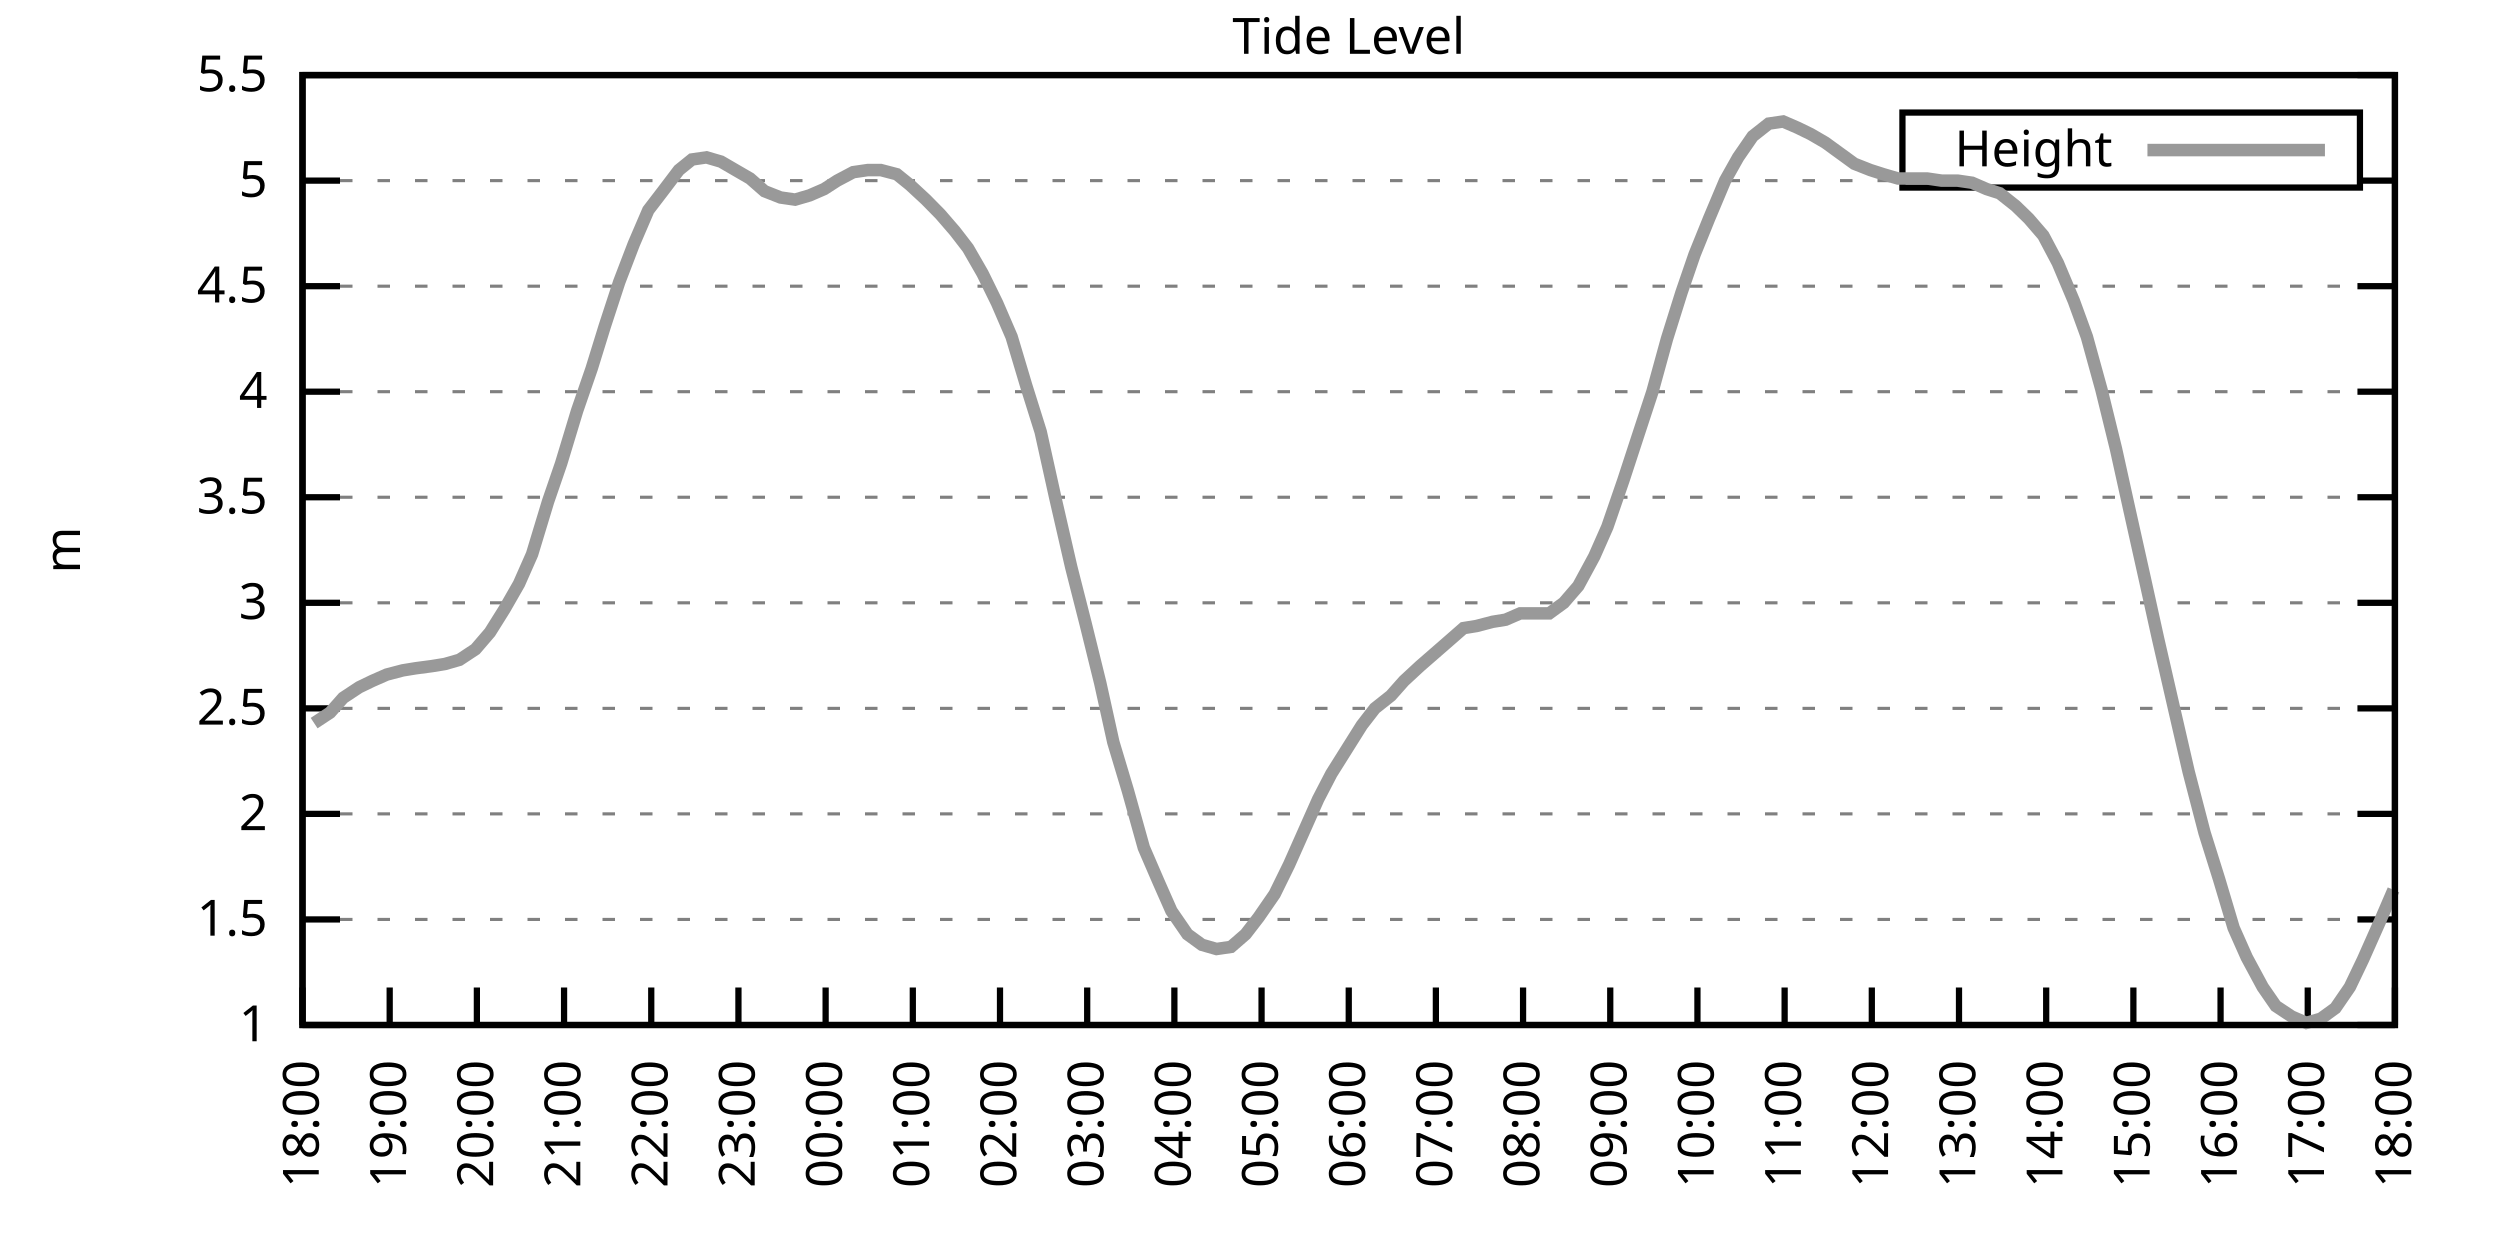
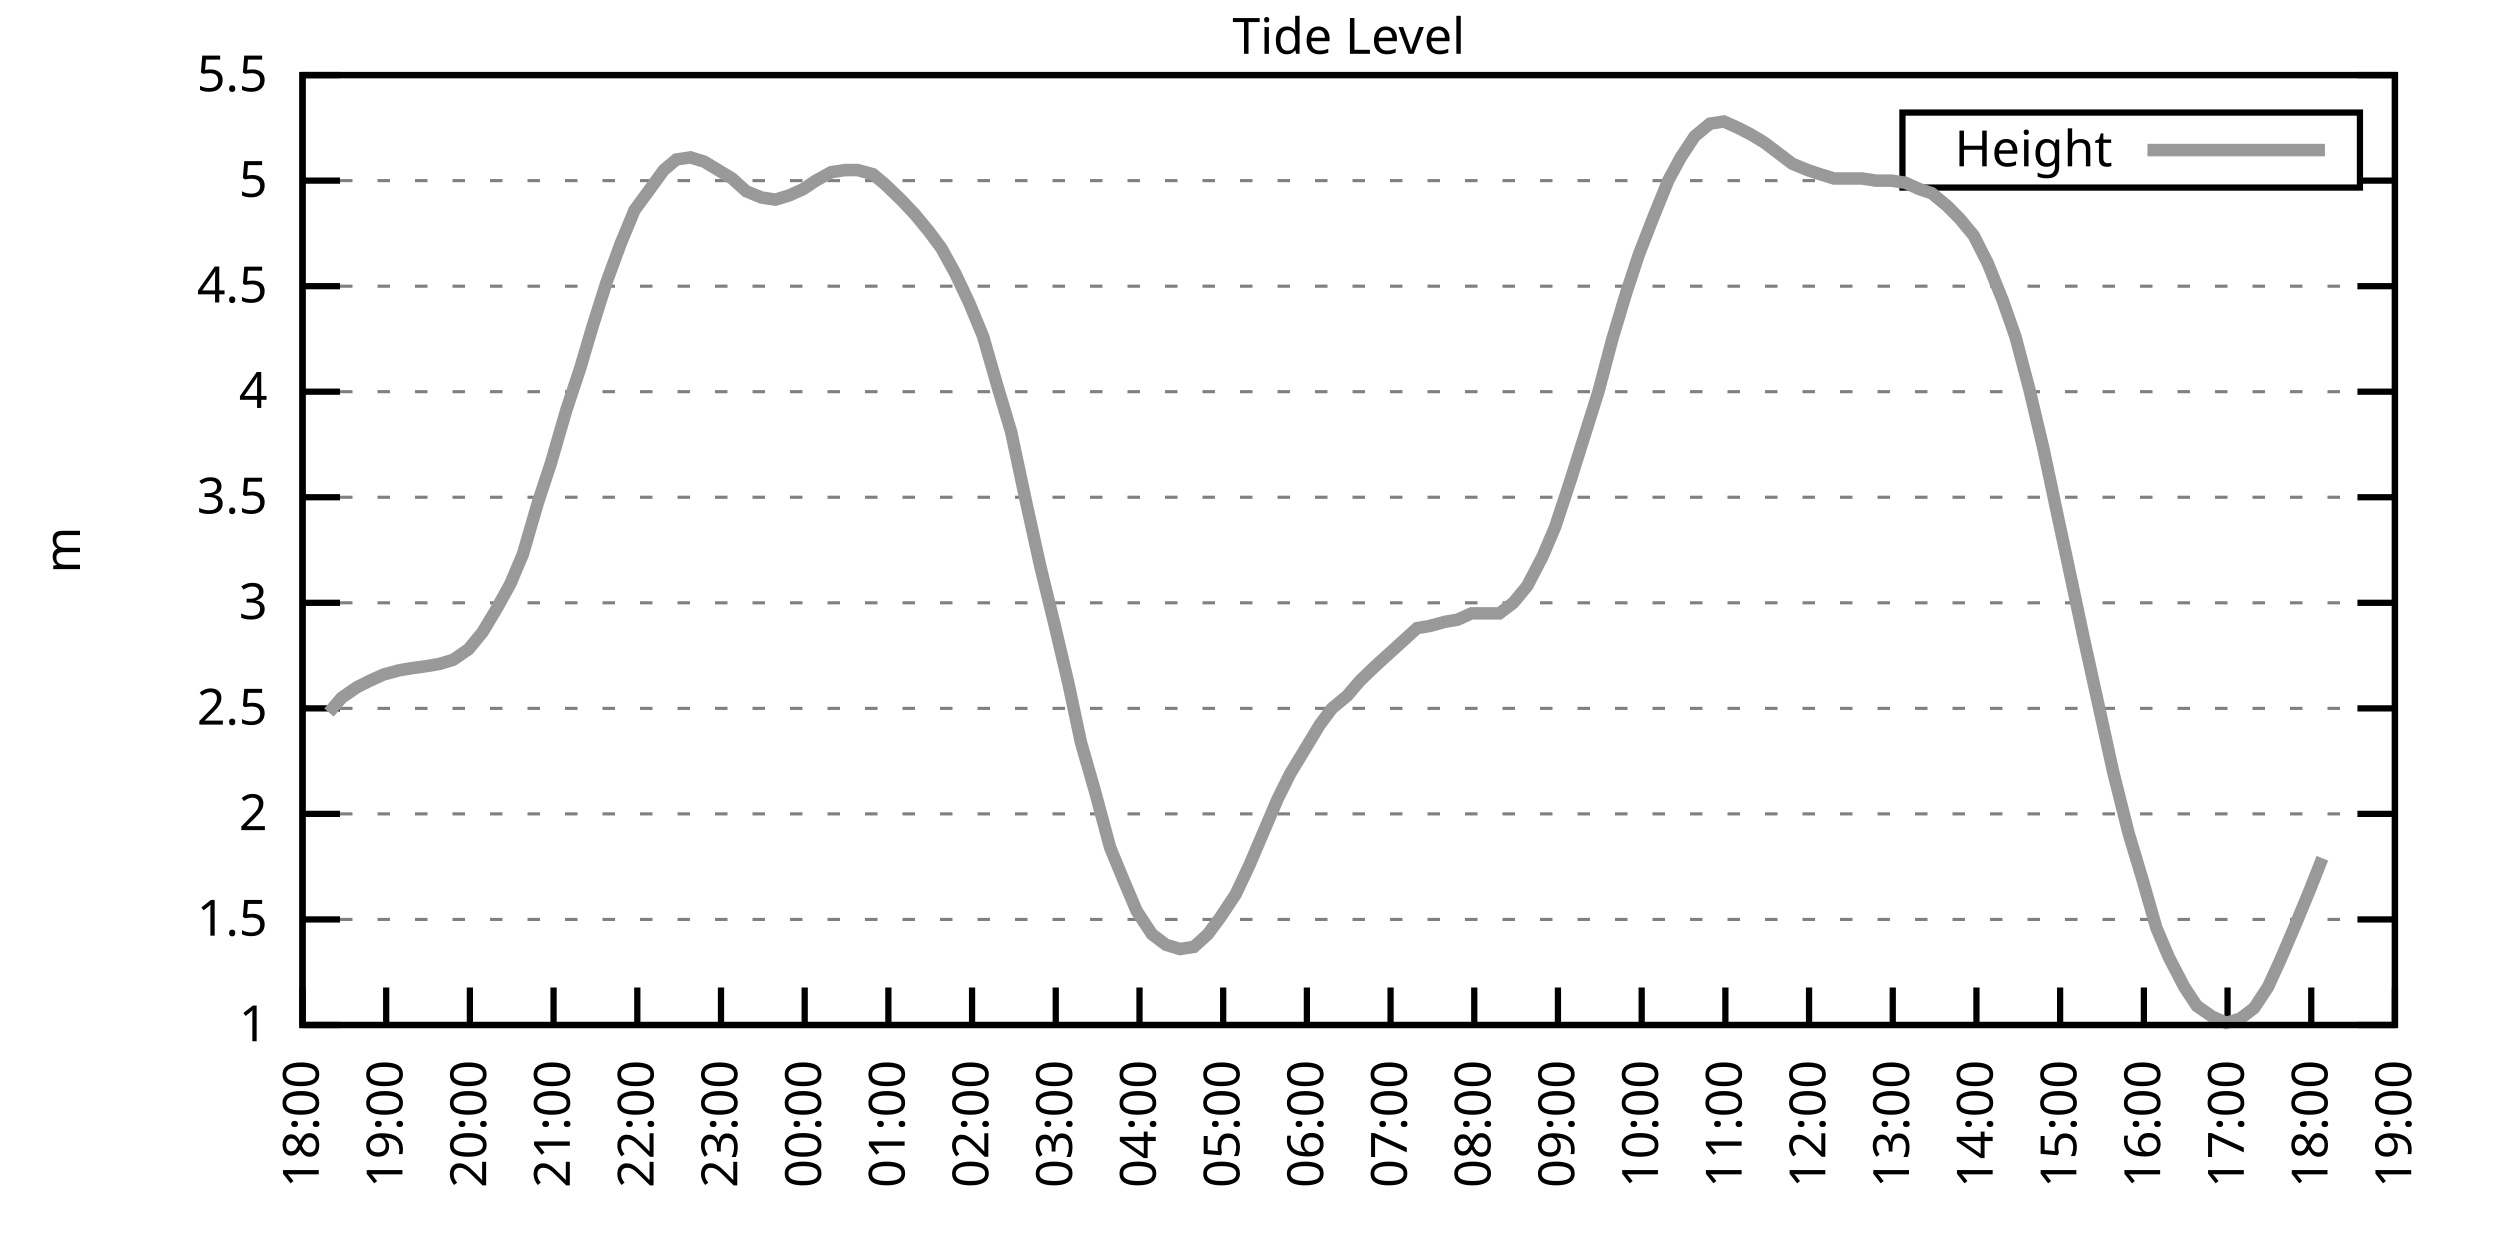
<svg xmlns="http://www.w3.org/2000/svg" xmlns:xlink="http://www.w3.org/1999/xlink" width="400" height="200" viewBox="0 0 400 200">
  <g id="gnuplot_canvas">
    <rect x="0" y="0" width="400" height="200" fill="none" />
    <defs>
      <circle id="gpDot" r="0.5" stroke-width="0.5" stroke="currentColor" />
      <path id="gpPt0" stroke-width="0.333" stroke="currentColor" d="M-1,0 h2 M0,-1 v2" />
      <path id="gpPt1" stroke-width="0.333" stroke="currentColor" d="M-1,-1 L1,1 M1,-1 L-1,1" />
      <path id="gpPt2" stroke-width="0.333" stroke="currentColor" d="M-1,0 L1,0 M0,-1 L0,1 M-1,-1 L1,1 M-1,1 L1,-1" />
      <rect id="gpPt3" stroke-width="0.333" stroke="currentColor" x="-1" y="-1" width="2" height="2" />
      <rect id="gpPt4" stroke-width="0.333" stroke="currentColor" fill="currentColor" x="-1" y="-1" width="2" height="2" />
      <circle id="gpPt5" stroke-width="0.333" stroke="currentColor" cx="0" cy="0" r="1" />
      <use xlink:href="#gpPt5" id="gpPt6" fill="currentColor" stroke="none" />
      <path id="gpPt7" stroke-width="0.333" stroke="currentColor" d="M0,-1.33 L-1.33,0.67 L1.33,0.67 z" />
      <use xlink:href="#gpPt7" id="gpPt8" fill="currentColor" stroke="none" />
      <use xlink:href="#gpPt7" id="gpPt9" stroke="currentColor" transform="rotate(180)" />
      <use xlink:href="#gpPt9" id="gpPt10" fill="currentColor" stroke="none" />
      <use xlink:href="#gpPt3" id="gpPt11" stroke="currentColor" transform="rotate(45)" />
      <use xlink:href="#gpPt11" id="gpPt12" fill="currentColor" stroke="none" />
      <path id="gpPt13" stroke-width="0.333" stroke="currentColor" d="M0,1.330 L1.265,0.411 L0.782,-1.067 L-0.782,-1.076 L-1.265,0.411 z" />
      <use xlink:href="#gpPt13" id="gpPt14" fill="currentColor" stroke="none" />
      <filter id="textbox" filterUnits="objectBoundingBox" x="0" y="0" height="1" width="1">
        <feFlood flood-color="white" flood-opacity="1" result="bgnd" />
        <feComposite in="SourceGraphic" in2="bgnd" operator="atop" />
      </filter>
      <filter id="greybox" filterUnits="objectBoundingBox" x="0" y="0" height="1" width="1">
        <feFlood flood-color="lightgrey" flood-opacity="1" result="grey" />
        <feComposite in="SourceGraphic" in2="grey" operator="atop" />
      </filter>
    </defs>
    <g fill="none" color="white" stroke="currentColor" stroke-width="1.00" stroke-linecap="butt" stroke-linejoin="miter">
</g>
    <g fill="none" color="black" stroke="currentColor" stroke-width="1.00" stroke-linecap="butt" stroke-linejoin="miter">
      <g stroke="none" shape-rendering="crispEdges">
        <polygon fill="rgb(255, 255, 255)" points="48.40,164.00 383.18,164.00 383.18,12.02 48.40,12.02 " />
      </g>
    </g>
    <g fill="none" color="black" stroke="currentColor" stroke-width="1.00" stroke-linecap="butt" stroke-linejoin="miter">
</g>
    <g fill="none" color="black" stroke="black" stroke-width="0.50" stroke-linecap="butt" stroke-linejoin="miter">
</g>
    <g fill="none" color="gray" stroke="currentColor" stroke-width="0.50" stroke-linecap="butt" stroke-linejoin="miter">
      <path stroke="gray" stroke-dasharray="2,4" class="gridline" d="M48.40,164.00 L383.19,164.00  " />
    </g>
    <g fill="none" color="gray" stroke="gray" stroke-width="1.00" stroke-linecap="butt" stroke-linejoin="miter">
</g>
    <g fill="none" color="black" stroke="currentColor" stroke-width="1.00" stroke-linecap="butt" stroke-linejoin="miter">
      <path stroke="black" d="M48.40,164.00 L54.40,164.00 M383.19,164.00 L377.19,164.00  " />
      <g transform="translate(42.80,166.60)" stroke="none" fill="black" font-family="Sans" font-size="8.00" text-anchor="end">
        <text>
          <tspan font-family="Sans"> 1</tspan>
        </text>
      </g>
    </g>
    <g fill="none" color="black" stroke="currentColor" stroke-width="1.00" stroke-linecap="butt" stroke-linejoin="miter">
</g>
    <g fill="none" color="black" stroke="black" stroke-width="0.50" stroke-linecap="butt" stroke-linejoin="miter">
</g>
    <g fill="none" color="gray" stroke="currentColor" stroke-width="0.50" stroke-linecap="butt" stroke-linejoin="miter">
      <path stroke="gray" stroke-dasharray="2,4" class="gridline" d="M48.40,147.11 L383.19,147.11  " />
    </g>
    <g fill="none" color="gray" stroke="gray" stroke-width="1.00" stroke-linecap="butt" stroke-linejoin="miter">
</g>
    <g fill="none" color="black" stroke="currentColor" stroke-width="1.00" stroke-linecap="butt" stroke-linejoin="miter">
      <path stroke="black" d="M48.40,147.11 L54.40,147.11 M383.19,147.11 L377.19,147.11  " />
      <g transform="translate(42.80,149.71)" stroke="none" fill="black" font-family="Sans" font-size="8.00" text-anchor="end">
        <text>
          <tspan font-family="Sans"> 1.5</tspan>
        </text>
      </g>
    </g>
    <g fill="none" color="black" stroke="currentColor" stroke-width="1.00" stroke-linecap="butt" stroke-linejoin="miter">
</g>
    <g fill="none" color="black" stroke="black" stroke-width="0.50" stroke-linecap="butt" stroke-linejoin="miter">
</g>
    <g fill="none" color="gray" stroke="currentColor" stroke-width="0.50" stroke-linecap="butt" stroke-linejoin="miter">
      <path stroke="gray" stroke-dasharray="2,4" class="gridline" d="M48.40,130.22 L383.19,130.22  " />
    </g>
    <g fill="none" color="gray" stroke="gray" stroke-width="1.00" stroke-linecap="butt" stroke-linejoin="miter">
</g>
    <g fill="none" color="black" stroke="currentColor" stroke-width="1.00" stroke-linecap="butt" stroke-linejoin="miter">
      <path stroke="black" d="M48.40,130.22 L54.40,130.22 M383.19,130.22 L377.19,130.22  " />
      <g transform="translate(42.80,132.82)" stroke="none" fill="black" font-family="Sans" font-size="8.00" text-anchor="end">
        <text>
          <tspan font-family="Sans"> 2</tspan>
        </text>
      </g>
    </g>
    <g fill="none" color="black" stroke="currentColor" stroke-width="1.00" stroke-linecap="butt" stroke-linejoin="miter">
</g>
    <g fill="none" color="black" stroke="black" stroke-width="0.50" stroke-linecap="butt" stroke-linejoin="miter">
</g>
    <g fill="none" color="gray" stroke="currentColor" stroke-width="0.50" stroke-linecap="butt" stroke-linejoin="miter">
      <path stroke="gray" stroke-dasharray="2,4" class="gridline" d="M48.40,113.34 L383.19,113.34  " />
    </g>
    <g fill="none" color="gray" stroke="gray" stroke-width="1.00" stroke-linecap="butt" stroke-linejoin="miter">
</g>
    <g fill="none" color="black" stroke="currentColor" stroke-width="1.00" stroke-linecap="butt" stroke-linejoin="miter">
      <path stroke="black" d="M48.40,113.34 L54.40,113.34 M383.19,113.34 L377.19,113.34  " />
      <g transform="translate(42.80,115.94)" stroke="none" fill="black" font-family="Sans" font-size="8.00" text-anchor="end">
        <text>
          <tspan font-family="Sans"> 2.5</tspan>
        </text>
      </g>
    </g>
    <g fill="none" color="black" stroke="currentColor" stroke-width="1.00" stroke-linecap="butt" stroke-linejoin="miter">
</g>
    <g fill="none" color="black" stroke="black" stroke-width="0.50" stroke-linecap="butt" stroke-linejoin="miter">
</g>
    <g fill="none" color="gray" stroke="currentColor" stroke-width="0.50" stroke-linecap="butt" stroke-linejoin="miter">
      <path stroke="gray" stroke-dasharray="2,4" class="gridline" d="M48.40,96.45 L383.19,96.45  " />
    </g>
    <g fill="none" color="gray" stroke="gray" stroke-width="1.00" stroke-linecap="butt" stroke-linejoin="miter">
</g>
    <g fill="none" color="black" stroke="currentColor" stroke-width="1.00" stroke-linecap="butt" stroke-linejoin="miter">
      <path stroke="black" d="M48.40,96.45 L54.40,96.45 M383.19,96.45 L377.19,96.45  " />
      <g transform="translate(42.80,99.05)" stroke="none" fill="black" font-family="Sans" font-size="8.00" text-anchor="end">
        <text>
          <tspan font-family="Sans"> 3</tspan>
        </text>
      </g>
    </g>
    <g fill="none" color="black" stroke="currentColor" stroke-width="1.00" stroke-linecap="butt" stroke-linejoin="miter">
</g>
    <g fill="none" color="black" stroke="black" stroke-width="0.50" stroke-linecap="butt" stroke-linejoin="miter">
</g>
    <g fill="none" color="gray" stroke="currentColor" stroke-width="0.50" stroke-linecap="butt" stroke-linejoin="miter">
      <path stroke="gray" stroke-dasharray="2,4" class="gridline" d="M48.40,79.56 L383.19,79.56  " />
    </g>
    <g fill="none" color="gray" stroke="gray" stroke-width="1.00" stroke-linecap="butt" stroke-linejoin="miter">
</g>
    <g fill="none" color="black" stroke="currentColor" stroke-width="1.00" stroke-linecap="butt" stroke-linejoin="miter">
      <path stroke="black" d="M48.40,79.56 L54.40,79.56 M383.19,79.56 L377.19,79.56  " />
      <g transform="translate(42.80,82.16)" stroke="none" fill="black" font-family="Sans" font-size="8.00" text-anchor="end">
        <text>
          <tspan font-family="Sans"> 3.5</tspan>
        </text>
      </g>
    </g>
    <g fill="none" color="black" stroke="currentColor" stroke-width="1.00" stroke-linecap="butt" stroke-linejoin="miter">
</g>
    <g fill="none" color="black" stroke="black" stroke-width="0.50" stroke-linecap="butt" stroke-linejoin="miter">
</g>
    <g fill="none" color="gray" stroke="currentColor" stroke-width="0.50" stroke-linecap="butt" stroke-linejoin="miter">
      <path stroke="gray" stroke-dasharray="2,4" class="gridline" d="M48.40,62.67 L383.19,62.67  " />
    </g>
    <g fill="none" color="gray" stroke="gray" stroke-width="1.00" stroke-linecap="butt" stroke-linejoin="miter">
</g>
    <g fill="none" color="black" stroke="currentColor" stroke-width="1.00" stroke-linecap="butt" stroke-linejoin="miter">
      <path stroke="black" d="M48.40,62.67 L54.40,62.67 M383.19,62.67 L377.19,62.67  " />
      <g transform="translate(42.80,65.27)" stroke="none" fill="black" font-family="Sans" font-size="8.00" text-anchor="end">
        <text>
          <tspan font-family="Sans"> 4</tspan>
        </text>
      </g>
    </g>
    <g fill="none" color="black" stroke="currentColor" stroke-width="1.00" stroke-linecap="butt" stroke-linejoin="miter">
</g>
    <g fill="none" color="black" stroke="black" stroke-width="0.50" stroke-linecap="butt" stroke-linejoin="miter">
</g>
    <g fill="none" color="gray" stroke="currentColor" stroke-width="0.50" stroke-linecap="butt" stroke-linejoin="miter">
      <path stroke="gray" stroke-dasharray="2,4" class="gridline" d="M48.40,45.79 L383.19,45.79  " />
    </g>
    <g fill="none" color="gray" stroke="gray" stroke-width="1.00" stroke-linecap="butt" stroke-linejoin="miter">
</g>
    <g fill="none" color="black" stroke="currentColor" stroke-width="1.00" stroke-linecap="butt" stroke-linejoin="miter">
      <path stroke="black" d="M48.40,45.79 L54.40,45.79 M383.19,45.79 L377.19,45.79  " />
      <g transform="translate(42.80,48.39)" stroke="none" fill="black" font-family="Sans" font-size="8.00" text-anchor="end">
        <text>
          <tspan font-family="Sans"> 4.5</tspan>
        </text>
      </g>
    </g>
    <g fill="none" color="black" stroke="currentColor" stroke-width="1.00" stroke-linecap="butt" stroke-linejoin="miter">
</g>
    <g fill="none" color="black" stroke="black" stroke-width="0.50" stroke-linecap="butt" stroke-linejoin="miter">
</g>
    <g fill="none" color="gray" stroke="currentColor" stroke-width="0.50" stroke-linecap="butt" stroke-linejoin="miter">
      <path stroke="gray" stroke-dasharray="2,4" class="gridline" d="M48.40,28.90 L304.39,28.90 M377.59,28.90 L383.19,28.90  " />
    </g>
    <g fill="none" color="gray" stroke="gray" stroke-width="1.00" stroke-linecap="butt" stroke-linejoin="miter">
</g>
    <g fill="none" color="black" stroke="currentColor" stroke-width="1.00" stroke-linecap="butt" stroke-linejoin="miter">
      <path stroke="black" d="M48.40,28.90 L54.40,28.90 M383.19,28.90 L377.19,28.90  " />
      <g transform="translate(42.80,31.50)" stroke="none" fill="black" font-family="Sans" font-size="8.00" text-anchor="end">
        <text>
          <tspan font-family="Sans"> 5</tspan>
        </text>
      </g>
    </g>
    <g fill="none" color="black" stroke="currentColor" stroke-width="1.00" stroke-linecap="butt" stroke-linejoin="miter">
</g>
    <g fill="none" color="black" stroke="black" stroke-width="0.50" stroke-linecap="butt" stroke-linejoin="miter">
</g>
    <g fill="none" color="gray" stroke="currentColor" stroke-width="0.50" stroke-linecap="butt" stroke-linejoin="miter">
      <path stroke="gray" stroke-dasharray="2,4" class="gridline" d="M48.40,12.01 L383.19,12.01  " />
    </g>
    <g fill="none" color="gray" stroke="gray" stroke-width="1.00" stroke-linecap="butt" stroke-linejoin="miter">
</g>
    <g fill="none" color="black" stroke="currentColor" stroke-width="1.00" stroke-linecap="butt" stroke-linejoin="miter">
      <path stroke="black" d="M48.40,12.01 L54.40,12.01 M383.19,12.01 L377.19,12.01  " />
      <g transform="translate(42.80,14.61)" stroke="none" fill="black" font-family="Sans" font-size="8.00" text-anchor="end">
        <text>
          <tspan font-family="Sans"> 5.5</tspan>
        </text>
      </g>
    </g>
    <g fill="none" color="black" stroke="currentColor" stroke-width="1.00" stroke-linecap="butt" stroke-linejoin="miter">
      <path stroke="black" d="M48.40,164.00 L48.40,158.00  " />
      <g transform="translate(51.00,169.60) rotate(270.00)" stroke="none" fill="black" font-family="Sans" font-size="8.00" text-anchor="end">
        <text>
          <tspan font-family="Sans">18:00</tspan>
        </text>
      </g>
    </g>
    <g fill="none" color="black" stroke="currentColor" stroke-width="1.00" stroke-linecap="butt" stroke-linejoin="miter">
-       <path stroke="black" d="M62.35,164.00 L62.35,158.00  " />
-       <g transform="translate(64.95,169.60) rotate(270.00)" stroke="none" fill="black" font-family="Sans" font-size="8.00" text-anchor="end">
+       <path stroke="black" d="M61.79,164.00 L61.79,158.00  " />
+       <g transform="translate(64.39,169.60) rotate(270.00)" stroke="none" fill="black" font-family="Sans" font-size="8.00" text-anchor="end">
        <text>
          <tspan font-family="Sans">19:00</tspan>
        </text>
      </g>
    </g>
    <g fill="none" color="black" stroke="currentColor" stroke-width="1.00" stroke-linecap="butt" stroke-linejoin="miter">
-       <path stroke="black" d="M76.30,164.00 L76.30,158.00  " />
-       <g transform="translate(78.90,169.60) rotate(270.00)" stroke="none" fill="black" font-family="Sans" font-size="8.00" text-anchor="end">
+       <path stroke="black" d="M75.18,164.00 L75.18,158.00  " />
+       <g transform="translate(77.78,169.60) rotate(270.00)" stroke="none" fill="black" font-family="Sans" font-size="8.00" text-anchor="end">
        <text>
          <tspan font-family="Sans">20:00</tspan>
        </text>
      </g>
    </g>
    <g fill="none" color="black" stroke="currentColor" stroke-width="1.00" stroke-linecap="butt" stroke-linejoin="miter">
-       <path stroke="black" d="M90.25,164.00 L90.25,158.00  " />
-       <g transform="translate(92.85,169.60) rotate(270.00)" stroke="none" fill="black" font-family="Sans" font-size="8.00" text-anchor="end">
+       <path stroke="black" d="M88.57,164.00 L88.57,158.00  " />
+       <g transform="translate(91.17,169.60) rotate(270.00)" stroke="none" fill="black" font-family="Sans" font-size="8.00" text-anchor="end">
        <text>
          <tspan font-family="Sans">21:00</tspan>
        </text>
      </g>
    </g>
    <g fill="none" color="black" stroke="currentColor" stroke-width="1.00" stroke-linecap="butt" stroke-linejoin="miter">
-       <path stroke="black" d="M104.20,164.00 L104.20,158.00  " />
-       <g transform="translate(106.80,169.60) rotate(270.00)" stroke="none" fill="black" font-family="Sans" font-size="8.00" text-anchor="end">
+       <path stroke="black" d="M101.97,164.00 L101.97,158.00  " />
+       <g transform="translate(104.57,169.60) rotate(270.00)" stroke="none" fill="black" font-family="Sans" font-size="8.00" text-anchor="end">
        <text>
          <tspan font-family="Sans">22:00</tspan>
        </text>
      </g>
    </g>
    <g fill="none" color="black" stroke="currentColor" stroke-width="1.00" stroke-linecap="butt" stroke-linejoin="miter">
-       <path stroke="black" d="M118.15,164.00 L118.15,158.00  " />
-       <g transform="translate(120.75,169.60) rotate(270.00)" stroke="none" fill="black" font-family="Sans" font-size="8.00" text-anchor="end">
+       <path stroke="black" d="M115.36,164.00 L115.36,158.00  " />
+       <g transform="translate(117.96,169.60) rotate(270.00)" stroke="none" fill="black" font-family="Sans" font-size="8.00" text-anchor="end">
        <text>
          <tspan font-family="Sans">23:00</tspan>
        </text>
      </g>
    </g>
    <g fill="none" color="black" stroke="currentColor" stroke-width="1.00" stroke-linecap="butt" stroke-linejoin="miter">
-       <path stroke="black" d="M132.10,164.00 L132.10,158.00  " />
-       <g transform="translate(134.70,169.60) rotate(270.00)" stroke="none" fill="black" font-family="Sans" font-size="8.00" text-anchor="end">
+       <path stroke="black" d="M128.75,164.00 L128.75,158.00  " />
+       <g transform="translate(131.35,169.60) rotate(270.00)" stroke="none" fill="black" font-family="Sans" font-size="8.00" text-anchor="end">
        <text>
          <tspan font-family="Sans">00:00</tspan>
        </text>
      </g>
    </g>
    <g fill="none" color="black" stroke="currentColor" stroke-width="1.00" stroke-linecap="butt" stroke-linejoin="miter">
-       <path stroke="black" d="M146.05,164.00 L146.05,158.00  " />
-       <g transform="translate(148.65,169.60) rotate(270.00)" stroke="none" fill="black" font-family="Sans" font-size="8.00" text-anchor="end">
+       <path stroke="black" d="M142.14,164.00 L142.14,158.00  " />
+       <g transform="translate(144.74,169.60) rotate(270.00)" stroke="none" fill="black" font-family="Sans" font-size="8.00" text-anchor="end">
        <text>
          <tspan font-family="Sans">01:00</tspan>
        </text>
      </g>
    </g>
    <g fill="none" color="black" stroke="currentColor" stroke-width="1.00" stroke-linecap="butt" stroke-linejoin="miter">
-       <path stroke="black" d="M160.00,164.00 L160.00,158.00  " />
-       <g transform="translate(162.60,169.60) rotate(270.00)" stroke="none" fill="black" font-family="Sans" font-size="8.00" text-anchor="end">
+       <path stroke="black" d="M155.53,164.00 L155.53,158.00  " />
+       <g transform="translate(158.13,169.60) rotate(270.00)" stroke="none" fill="black" font-family="Sans" font-size="8.00" text-anchor="end">
        <text>
          <tspan font-family="Sans">02:00</tspan>
        </text>
      </g>
    </g>
    <g fill="none" color="black" stroke="currentColor" stroke-width="1.00" stroke-linecap="butt" stroke-linejoin="miter">
-       <path stroke="black" d="M173.95,164.00 L173.95,158.00  " />
-       <g transform="translate(176.55,169.60) rotate(270.00)" stroke="none" fill="black" font-family="Sans" font-size="8.00" text-anchor="end">
+       <path stroke="black" d="M168.92,164.00 L168.92,158.00  " />
+       <g transform="translate(171.52,169.60) rotate(270.00)" stroke="none" fill="black" font-family="Sans" font-size="8.00" text-anchor="end">
        <text>
          <tspan font-family="Sans">03:00</tspan>
        </text>
      </g>
    </g>
    <g fill="none" color="black" stroke="currentColor" stroke-width="1.00" stroke-linecap="butt" stroke-linejoin="miter">
-       <path stroke="black" d="M187.90,164.00 L187.90,158.00  " />
-       <g transform="translate(190.50,169.60) rotate(270.00)" stroke="none" fill="black" font-family="Sans" font-size="8.00" text-anchor="end">
+       <path stroke="black" d="M182.32,164.00 L182.32,158.00  " />
+       <g transform="translate(184.92,169.60) rotate(270.00)" stroke="none" fill="black" font-family="Sans" font-size="8.00" text-anchor="end">
        <text>
          <tspan font-family="Sans">04:00</tspan>
        </text>
      </g>
    </g>
    <g fill="none" color="black" stroke="currentColor" stroke-width="1.00" stroke-linecap="butt" stroke-linejoin="miter">
-       <path stroke="black" d="M201.85,164.00 L201.85,158.00  " />
-       <g transform="translate(204.45,169.60) rotate(270.00)" stroke="none" fill="black" font-family="Sans" font-size="8.00" text-anchor="end">
+       <path stroke="black" d="M195.71,164.00 L195.71,158.00  " />
+       <g transform="translate(198.31,169.60) rotate(270.00)" stroke="none" fill="black" font-family="Sans" font-size="8.00" text-anchor="end">
        <text>
          <tspan font-family="Sans">05:00</tspan>
        </text>
      </g>
    </g>
    <g fill="none" color="black" stroke="currentColor" stroke-width="1.00" stroke-linecap="butt" stroke-linejoin="miter">
-       <path stroke="black" d="M215.80,164.00 L215.80,158.00  " />
-       <g transform="translate(218.40,169.60) rotate(270.00)" stroke="none" fill="black" font-family="Sans" font-size="8.00" text-anchor="end">
+       <path stroke="black" d="M209.10,164.00 L209.10,158.00  " />
+       <g transform="translate(211.70,169.60) rotate(270.00)" stroke="none" fill="black" font-family="Sans" font-size="8.00" text-anchor="end">
        <text>
          <tspan font-family="Sans">06:00</tspan>
        </text>
      </g>
    </g>
    <g fill="none" color="black" stroke="currentColor" stroke-width="1.00" stroke-linecap="butt" stroke-linejoin="miter">
-       <path stroke="black" d="M229.74,164.00 L229.74,158.00  " />
-       <g transform="translate(232.34,169.60) rotate(270.00)" stroke="none" fill="black" font-family="Sans" font-size="8.00" text-anchor="end">
+       <path stroke="black" d="M222.49,164.00 L222.49,158.00  " />
+       <g transform="translate(225.09,169.60) rotate(270.00)" stroke="none" fill="black" font-family="Sans" font-size="8.00" text-anchor="end">
        <text>
          <tspan font-family="Sans">07:00</tspan>
        </text>
      </g>
    </g>
    <g fill="none" color="black" stroke="currentColor" stroke-width="1.00" stroke-linecap="butt" stroke-linejoin="miter">
-       <path stroke="black" d="M243.69,164.00 L243.69,158.00  " />
-       <g transform="translate(246.29,169.60) rotate(270.00)" stroke="none" fill="black" font-family="Sans" font-size="8.00" text-anchor="end">
+       <path stroke="black" d="M235.88,164.00 L235.88,158.00  " />
+       <g transform="translate(238.48,169.60) rotate(270.00)" stroke="none" fill="black" font-family="Sans" font-size="8.00" text-anchor="end">
        <text>
          <tspan font-family="Sans">08:00</tspan>
        </text>
      </g>
    </g>
    <g fill="none" color="black" stroke="currentColor" stroke-width="1.00" stroke-linecap="butt" stroke-linejoin="miter">
-       <path stroke="black" d="M257.64,164.00 L257.64,158.00  " />
-       <g transform="translate(260.24,169.60) rotate(270.00)" stroke="none" fill="black" font-family="Sans" font-size="8.00" text-anchor="end">
+       <path stroke="black" d="M249.27,164.00 L249.27,158.00  " />
+       <g transform="translate(251.87,169.60) rotate(270.00)" stroke="none" fill="black" font-family="Sans" font-size="8.00" text-anchor="end">
        <text>
          <tspan font-family="Sans">09:00</tspan>
        </text>
      </g>
    </g>
    <g fill="none" color="black" stroke="currentColor" stroke-width="1.00" stroke-linecap="butt" stroke-linejoin="miter">
-       <path stroke="black" d="M271.59,164.00 L271.59,158.00  " />
-       <g transform="translate(274.19,169.60) rotate(270.00)" stroke="none" fill="black" font-family="Sans" font-size="8.00" text-anchor="end">
+       <path stroke="black" d="M262.67,164.00 L262.67,158.00  " />
+       <g transform="translate(265.27,169.60) rotate(270.00)" stroke="none" fill="black" font-family="Sans" font-size="8.00" text-anchor="end">
        <text>
          <tspan font-family="Sans">10:00</tspan>
        </text>
      </g>
    </g>
    <g fill="none" color="black" stroke="currentColor" stroke-width="1.00" stroke-linecap="butt" stroke-linejoin="miter">
-       <path stroke="black" d="M285.54,164.00 L285.54,158.00  " />
-       <g transform="translate(288.14,169.60) rotate(270.00)" stroke="none" fill="black" font-family="Sans" font-size="8.00" text-anchor="end">
+       <path stroke="black" d="M276.06,164.00 L276.06,158.00  " />
+       <g transform="translate(278.66,169.60) rotate(270.00)" stroke="none" fill="black" font-family="Sans" font-size="8.00" text-anchor="end">
        <text>
          <tspan font-family="Sans">11:00</tspan>
        </text>
      </g>
    </g>
    <g fill="none" color="black" stroke="currentColor" stroke-width="1.00" stroke-linecap="butt" stroke-linejoin="miter">
-       <path stroke="black" d="M299.49,164.00 L299.49,158.00  " />
-       <g transform="translate(302.09,169.60) rotate(270.00)" stroke="none" fill="black" font-family="Sans" font-size="8.00" text-anchor="end">
+       <path stroke="black" d="M289.45,164.00 L289.45,158.00  " />
+       <g transform="translate(292.05,169.60) rotate(270.00)" stroke="none" fill="black" font-family="Sans" font-size="8.00" text-anchor="end">
        <text>
          <tspan font-family="Sans">12:00</tspan>
        </text>
      </g>
    </g>
    <g fill="none" color="black" stroke="currentColor" stroke-width="1.00" stroke-linecap="butt" stroke-linejoin="miter">
-       <path stroke="black" d="M313.44,164.00 L313.44,158.00  " />
-       <g transform="translate(316.04,169.60) rotate(270.00)" stroke="none" fill="black" font-family="Sans" font-size="8.00" text-anchor="end">
+       <path stroke="black" d="M302.84,164.00 L302.84,158.00  " />
+       <g transform="translate(305.44,169.60) rotate(270.00)" stroke="none" fill="black" font-family="Sans" font-size="8.00" text-anchor="end">
        <text>
          <tspan font-family="Sans">13:00</tspan>
        </text>
      </g>
    </g>
    <g fill="none" color="black" stroke="currentColor" stroke-width="1.00" stroke-linecap="butt" stroke-linejoin="miter">
-       <path stroke="black" d="M327.39,164.00 L327.39,158.00  " />
-       <g transform="translate(329.99,169.60) rotate(270.00)" stroke="none" fill="black" font-family="Sans" font-size="8.00" text-anchor="end">
+       <path stroke="black" d="M316.23,164.00 L316.23,158.00  " />
+       <g transform="translate(318.83,169.60) rotate(270.00)" stroke="none" fill="black" font-family="Sans" font-size="8.00" text-anchor="end">
        <text>
          <tspan font-family="Sans">14:00</tspan>
        </text>
      </g>
    </g>
    <g fill="none" color="black" stroke="currentColor" stroke-width="1.00" stroke-linecap="butt" stroke-linejoin="miter">
-       <path stroke="black" d="M341.34,164.00 L341.34,158.00  " />
-       <g transform="translate(343.94,169.60) rotate(270.00)" stroke="none" fill="black" font-family="Sans" font-size="8.00" text-anchor="end">
+       <path stroke="black" d="M329.62,164.00 L329.62,158.00  " />
+       <g transform="translate(332.22,169.60) rotate(270.00)" stroke="none" fill="black" font-family="Sans" font-size="8.00" text-anchor="end">
        <text>
          <tspan font-family="Sans">15:00</tspan>
        </text>
      </g>
    </g>
    <g fill="none" color="black" stroke="currentColor" stroke-width="1.00" stroke-linecap="butt" stroke-linejoin="miter">
-       <path stroke="black" d="M355.29,164.00 L355.29,158.00  " />
-       <g transform="translate(357.89,169.60) rotate(270.00)" stroke="none" fill="black" font-family="Sans" font-size="8.00" text-anchor="end">
+       <path stroke="black" d="M343.02,164.00 L343.02,158.00  " />
+       <g transform="translate(345.62,169.60) rotate(270.00)" stroke="none" fill="black" font-family="Sans" font-size="8.00" text-anchor="end">
        <text>
          <tspan font-family="Sans">16:00</tspan>
        </text>
      </g>
    </g>
    <g fill="none" color="black" stroke="currentColor" stroke-width="1.00" stroke-linecap="butt" stroke-linejoin="miter">
-       <path stroke="black" d="M369.24,164.00 L369.24,158.00  " />
-       <g transform="translate(371.84,169.60) rotate(270.00)" stroke="none" fill="black" font-family="Sans" font-size="8.00" text-anchor="end">
+       <path stroke="black" d="M356.41,164.00 L356.41,158.00  " />
+       <g transform="translate(359.01,169.60) rotate(270.00)" stroke="none" fill="black" font-family="Sans" font-size="8.00" text-anchor="end">
        <text>
          <tspan font-family="Sans">17:00</tspan>
+         </text>
+       </g>
+     </g>
+     <g fill="none" color="black" stroke="currentColor" stroke-width="1.00" stroke-linecap="butt" stroke-linejoin="miter">
+       <path stroke="black" d="M369.80,164.00 L369.80,158.00  " />
+       <g transform="translate(372.40,169.60) rotate(270.00)" stroke="none" fill="black" font-family="Sans" font-size="8.00" text-anchor="end">
+         <text>
+           <tspan font-family="Sans">18:00</tspan>
        </text>
      </g>
    </g>
    <g fill="none" color="black" stroke="currentColor" stroke-width="1.00" stroke-linecap="butt" stroke-linejoin="miter">
      <path stroke="black" d="M383.19,164.00 L383.19,158.00  " />
      <g transform="translate(385.79,169.60) rotate(270.00)" stroke="none" fill="black" font-family="Sans" font-size="8.00" text-anchor="end">
        <text>
-           <tspan font-family="Sans">18:00</tspan>
+           <tspan font-family="Sans">19:00</tspan>
        </text>
      </g>
    </g>
    <g fill="none" color="black" stroke="currentColor" stroke-width="1.00" stroke-linecap="butt" stroke-linejoin="miter">
</g>
    <g fill="none" color="black" stroke="currentColor" stroke-width="1.00" stroke-linecap="butt" stroke-linejoin="miter">
      <path stroke="black" d="M48.40,12.01 L48.40,164.00 L383.19,164.00 L383.19,12.01 L48.40,12.01 Z  " />
    </g>
    <g fill="none" color="black" stroke="currentColor" stroke-width="1.00" stroke-linecap="butt" stroke-linejoin="miter">
</g>
    <g fill="none" color="black" stroke="currentColor" stroke-width="1.00" stroke-linecap="butt" stroke-linejoin="miter">
      <path stroke="black" d="M304.39,30.01 L304.39,18.01 L377.59,18.01 L377.59,30.01 L304.39,30.01 Z  " />
    </g>
    <g id="Tide_level_plot_1">
      <g fill="none" color="white" stroke="black" stroke-width="2.00" stroke-linecap="butt" stroke-linejoin="miter">
</g>
      <g fill="none" color="black" stroke="currentColor" stroke-width="2.00" stroke-linecap="butt" stroke-linejoin="miter">
        <g transform="translate(337.99,26.61)" stroke="none" fill="black" font-family="Sans" font-size="8.00" text-anchor="end">
          <text>
            <tspan font-family="Sans">Height</tspan>
          </text>
        </g>
      </g>
      <g fill="none" color="black" stroke="currentColor" stroke-width="2.00" stroke-linecap="butt" stroke-linejoin="miter">
-         <path stroke="rgb(153, 153, 153)" d="M343.59,24.01 L371.99,24.01 M50.26,115.70 L52.82,114.01 L54.91,111.65 L57.47,109.96 L59.56,108.95 L61.88,107.93   L64.44,107.26 L66.53,106.92 L69.09,106.58 L71.18,106.24 L73.51,105.57 L76.07,103.88 L78.39,101.18 L80.72,97.46   L83.04,93.41 L85.13,88.68 L87.69,80.24 L89.78,74.16 L92.34,65.71 L94.67,58.96 L96.76,52.20 L99.08,45.11   L101.41,39.03 L103.73,33.63 L106.06,30.59 L108.62,27.21 L110.71,25.52 L113.03,25.18 L115.36,25.86 L117.68,27.21   L120.01,28.56 L122.33,30.59 L124.89,31.60 L127.22,31.94 L129.54,31.26 L131.87,30.25 L133.96,28.90 L136.51,27.55   L138.84,27.21 L140.93,27.21 L143.49,27.88 L145.58,29.57 L148.14,31.94 L150.46,34.30 L152.79,37.00 L154.88,39.71   L157.21,43.76 L159.53,48.49 L161.86,53.89 L164.18,61.66 L166.51,69.09 L168.83,79.56 L171.39,90.71 L173.71,99.83   L176.04,109.28 L178.13,118.74 L180.46,126.51 L183.01,135.63 L185.34,141.03 L187.43,145.76 L189.99,149.48 L192.31,151.17   L194.64,151.84 L196.96,151.50 L199.29,149.48 L201.38,146.77 L203.94,143.06 L206.26,138.33 L208.36,133.60 L210.91,127.86   L213.01,123.81 L215.56,119.75 L217.89,116.04 L219.98,113.34 L222.54,111.31 L224.63,108.95 L227.19,106.58 L229.51,104.56   L231.84,102.53 L234.16,100.50 L236.25,100.16 L238.81,99.49 L240.90,99.15 L243.23,98.14 L245.55,98.14 L247.88,98.14   L250.20,96.45 L252.53,93.75 L255.09,89.02 L257.18,84.29 L259.74,76.86 L262.06,69.77 L264.39,62.67 L266.71,54.23   L269.04,46.80 L271.13,40.72 L273.45,34.98 L276.01,28.90 L278.10,25.18 L280.43,21.80 L282.99,19.78 L285.31,19.44   L287.64,20.45 L289.73,21.47 L292.05,22.82 L296.70,26.20 L299.26,27.21 L301.35,27.88 L303.68,28.56 L306.00,28.56   L308.33,28.56 L310.65,28.90 L313.21,28.90 L315.53,29.24 L317.86,30.25 L319.95,30.92 L322.51,32.95 L324.60,34.98   L326.93,37.68 L329.25,42.07 L331.81,48.15 L333.90,53.89 L336.23,62.34 L338.55,71.79 L340.64,81.25 L343.20,92.73   L345.29,102.19 L348.08,114.35 L350.18,123.47 L352.73,133.26 L355.06,140.69 L357.38,148.46 L359.48,153.19 L362.03,157.92   L364.13,160.96 L366.68,162.65 L369.01,163.66 L371.33,162.99 L373.66,161.30 L375.98,157.92 L378.08,153.53 L380.63,147.79   L382.96,142.38  " />
+         <path stroke="rgb(153, 153, 153)" d="M343.59,24.01 L371.99,24.01 M52.64,114.01 L54.65,111.65 L57.10,109.96 L59.11,108.95 L61.35,107.93 L63.80,107.26   L65.81,106.92 L68.26,106.58 L70.27,106.24 L72.50,105.57 L74.96,103.88 L77.19,101.18 L79.42,97.46 L81.66,93.41   L83.66,88.68 L86.12,80.24 L88.13,74.16 L90.58,65.71 L92.82,58.96 L94.82,52.20 L97.06,45.11 L99.29,39.03   L101.52,33.63 L103.75,30.59 L106.21,27.21 L108.22,25.52 L110.45,25.18 L112.68,25.86 L114.91,27.21 L117.14,28.56   L119.38,30.59 L121.83,31.60 L124.06,31.94 L126.29,31.26 L128.53,30.25 L130.54,28.90 L132.99,27.55 L135.22,27.21   L137.23,27.21 L139.69,27.88 L141.69,29.57 L144.15,31.94 L146.38,34.30 L148.61,37.00 L150.62,39.71 L152.85,43.76   L155.09,48.49 L157.32,53.89 L159.55,61.66 L161.78,69.09 L164.01,79.56 L166.47,90.71 L168.70,99.83 L170.93,109.28   L172.94,118.74 L175.17,126.51 L177.63,135.63 L179.86,141.03 L181.87,145.76 L184.32,149.48 L186.56,151.17 L188.79,151.84   L191.02,151.50 L193.25,149.48 L195.26,146.77 L197.72,143.06 L199.95,138.33 L201.96,133.60 L204.41,127.86 L206.42,123.81   L208.88,119.75 L211.11,116.04 L213.12,113.34 L215.57,111.31 L217.58,108.95 L220.04,106.58 L222.27,104.56 L224.50,102.53   L226.73,100.50 L228.74,100.16 L231.20,99.49 L233.20,99.15 L235.44,98.14 L237.67,98.14 L239.90,98.14 L242.13,96.45   L244.36,93.75 L246.82,89.02 L248.83,84.29 L251.28,76.86 L253.51,69.77 L255.75,62.67 L257.98,54.23 L260.21,46.80   L262.22,40.72 L264.45,34.98 L266.91,28.90 L268.92,25.18 L271.15,21.80 L273.60,19.78 L275.83,19.44 L278.07,20.45   L280.07,21.47 L282.31,22.82 L286.77,26.20 L289.23,27.21 L291.23,27.88 L293.47,28.56 L295.70,28.56 L297.93,28.56   L300.16,28.90 L302.62,28.90 L304.85,29.24 L307.08,30.25 L309.09,30.92 L311.54,32.95 L313.55,34.98 L315.79,37.68   L318.02,42.07 L320.47,48.15 L322.48,53.89 L324.71,62.34 L326.95,71.79 L328.95,81.25 L331.41,92.73 L333.42,102.19   L336.10,114.35 L338.10,123.47 L340.56,133.26 L342.79,140.69 L345.02,148.46 L347.03,153.19 L349.49,157.92 L351.50,160.96   L353.95,162.65 L356.18,163.66 L358.42,162.99 L360.65,161.30 L362.88,157.92 L364.89,153.53 L367.34,147.79 L369.58,142.38   L371.58,137.32  " />
      </g>
    </g>
    <g fill="none" color="black" stroke="currentColor" stroke-width="2.00" stroke-linecap="butt" stroke-linejoin="miter">
</g>
    <g fill="none" color="black" stroke="black" stroke-width="1.00" stroke-linecap="butt" stroke-linejoin="miter">
</g>
    <g fill="none" color="black" stroke="currentColor" stroke-width="1.00" stroke-linecap="butt" stroke-linejoin="miter">
      <path stroke="black" d="M48.40,12.01 L48.40,164.00 L383.19,164.00 L383.19,12.01 L48.40,12.01 Z  " />
      <g transform="translate(12.80,88.01) rotate(270.00)" stroke="none" fill="black" font-family="Sans" font-size="8.00" text-anchor="middle">
        <text>
          <tspan font-family="Sans">m</tspan>
        </text>
      </g>
    </g>
    <g fill="none" color="black" stroke="currentColor" stroke-width="1.00" stroke-linecap="butt" stroke-linejoin="miter">
</g>
    <g fill="none" color="black" stroke="currentColor" stroke-width="1.00" stroke-linecap="butt" stroke-linejoin="miter">
      <g transform="translate(215.79,8.61)" stroke="none" fill="black" font-family="Sans" font-size="8.00" text-anchor="middle">
        <text>
          <tspan font-family="Sans">Tide Level</tspan>
        </text>
      </g>
    </g>
    <g fill="none" color="black" stroke="currentColor" stroke-width="1.00" stroke-linecap="butt" stroke-linejoin="miter">
</g>
  </g>
</svg>
